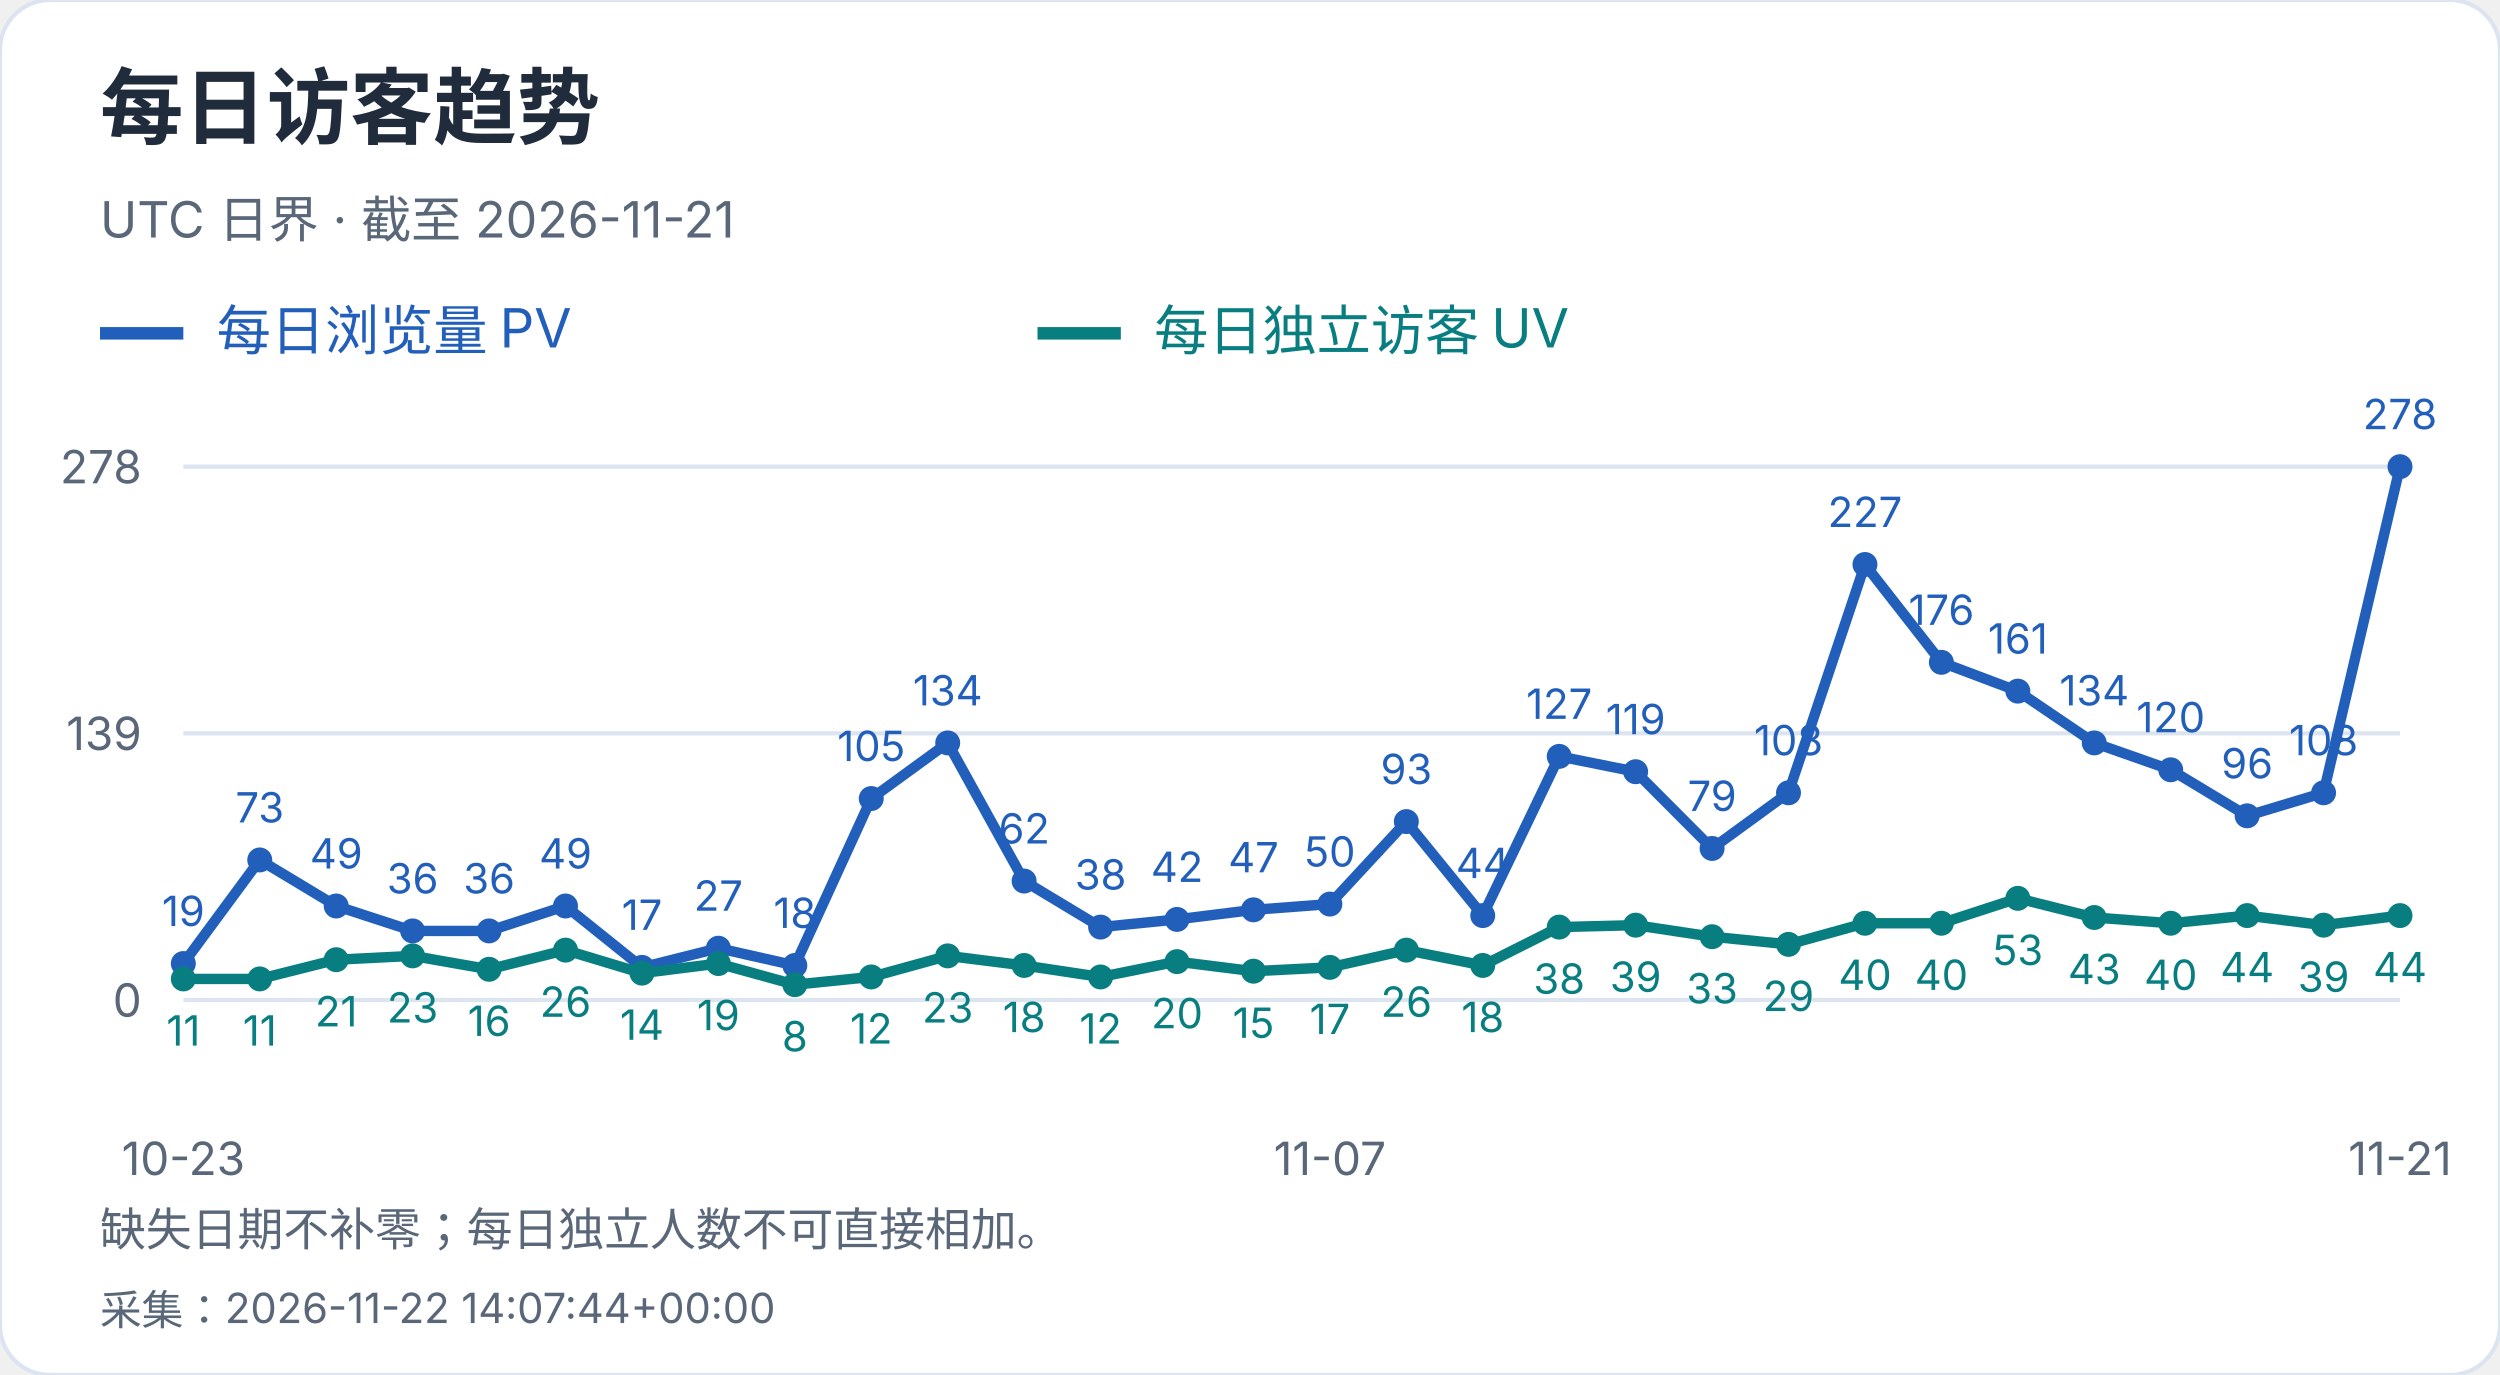
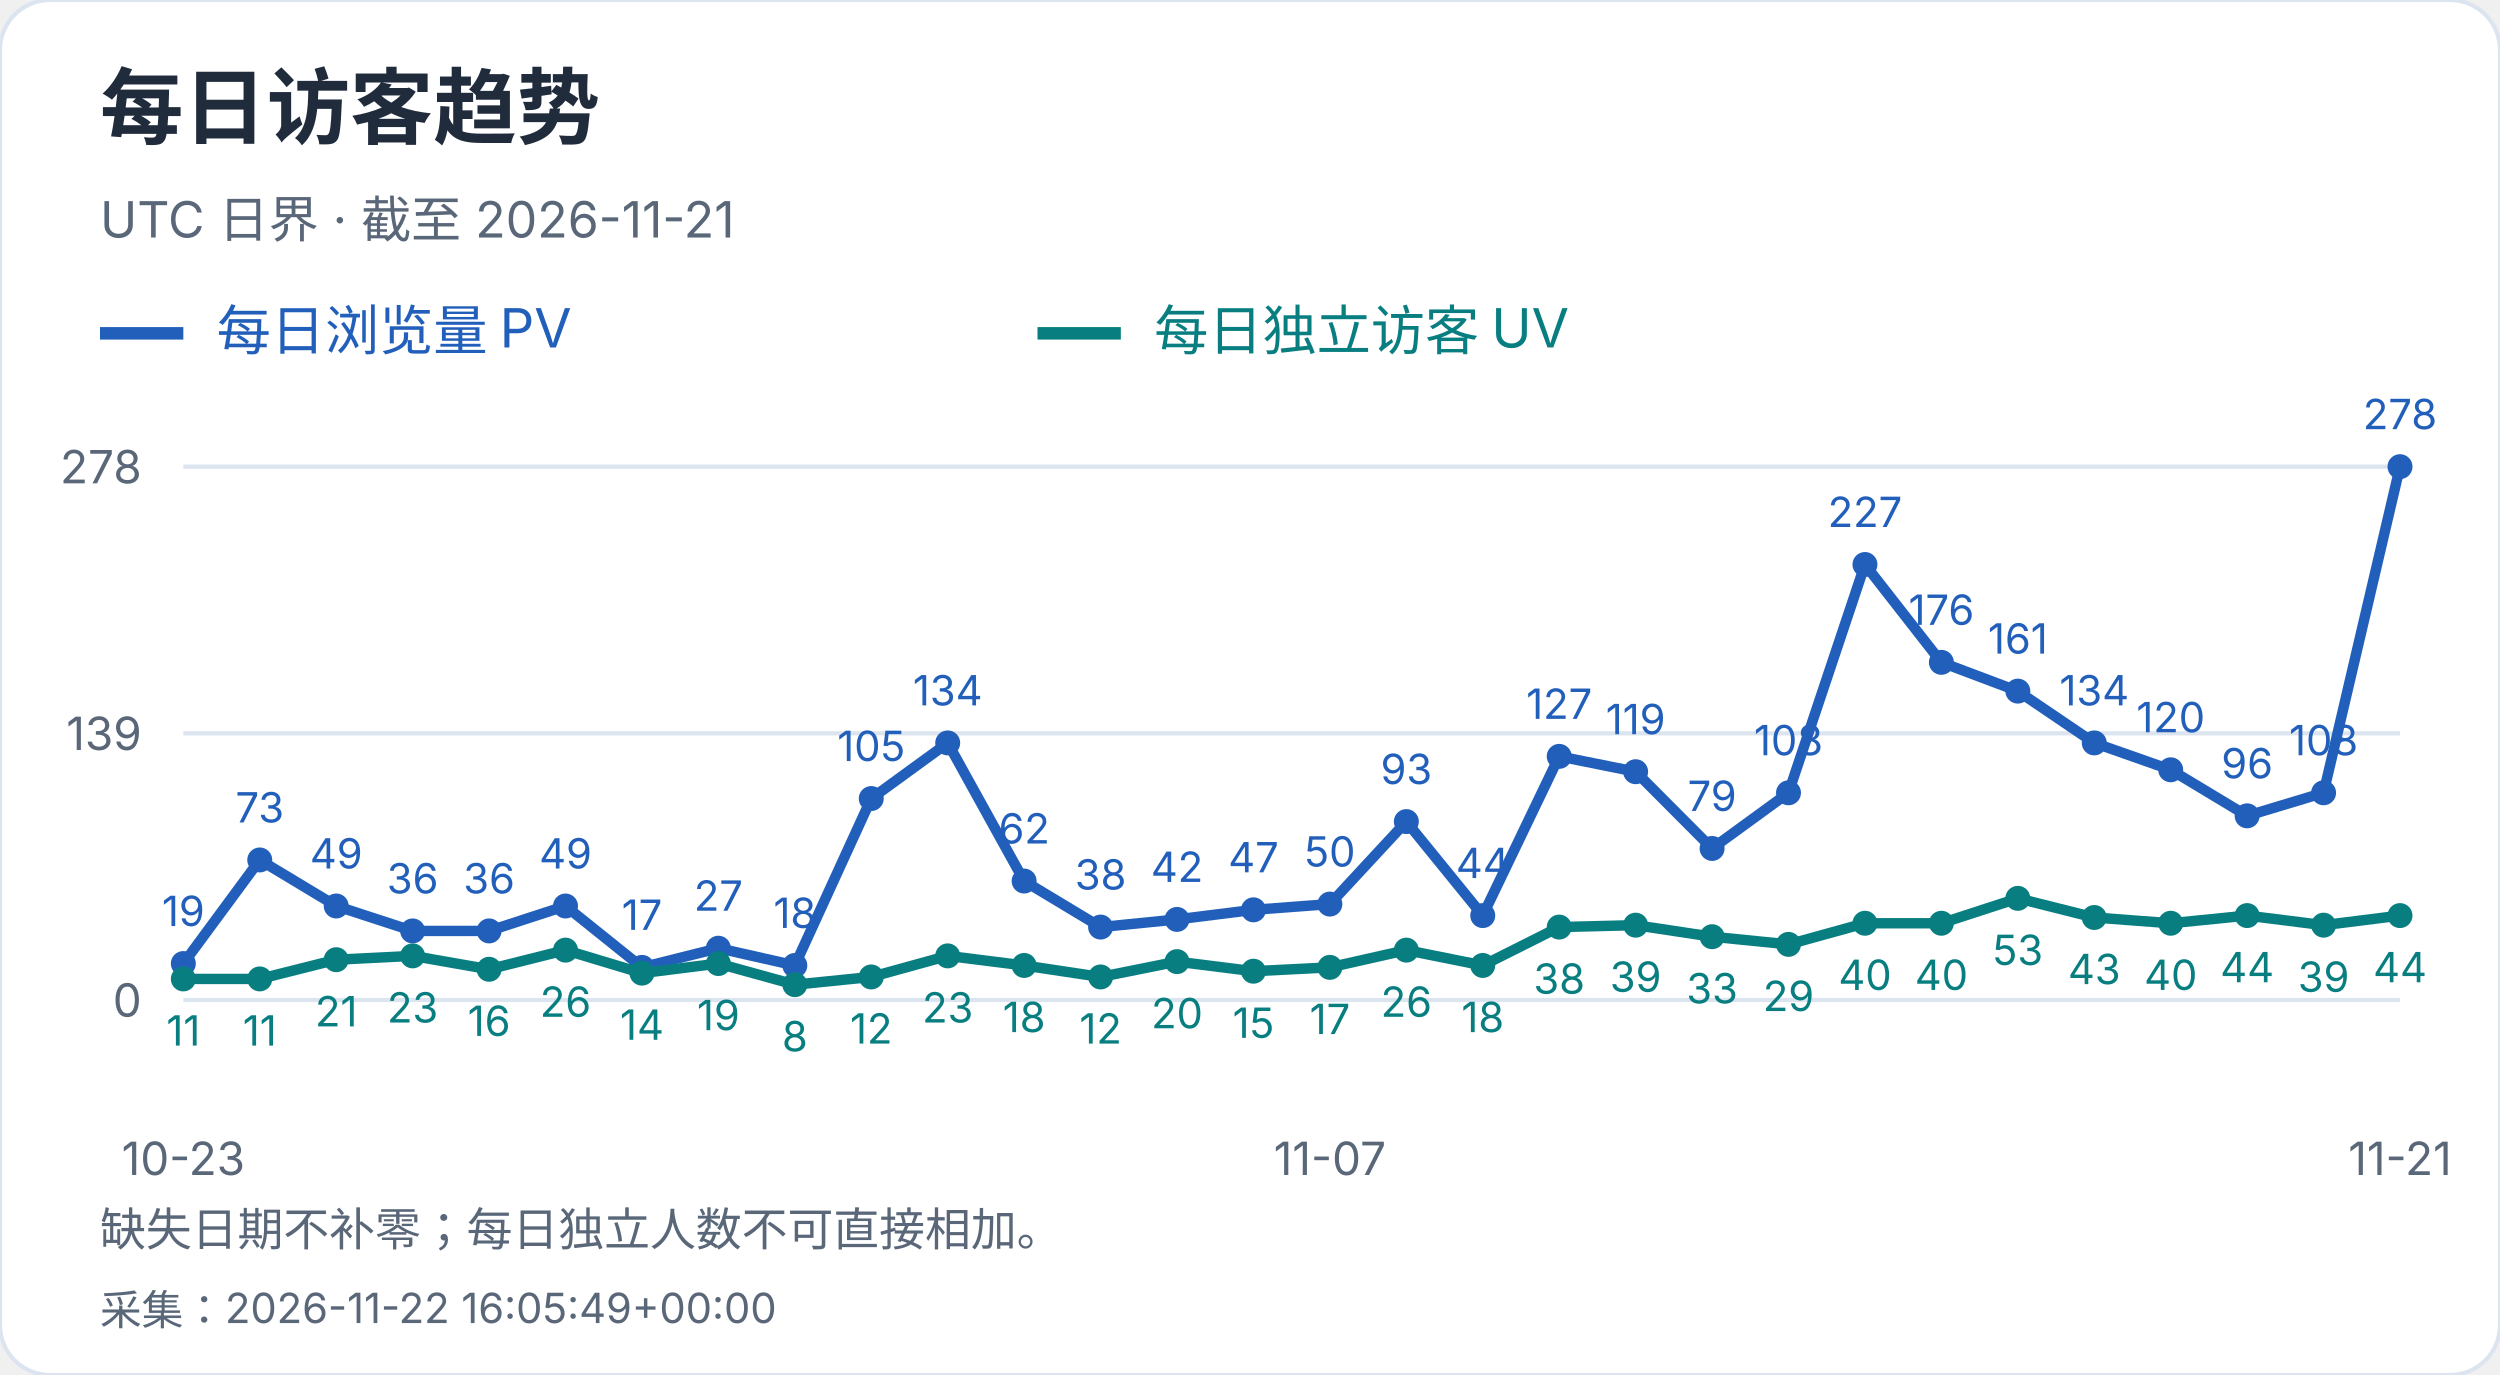
<svg xmlns="http://www.w3.org/2000/svg" width="600" height="330" viewBox="0 0 600 330" role="img" aria-label="每日访客趋势">
  <style>text{font-family:-apple-system,BlinkMacSystemFont,"Segoe UI","PingFang SC","Microsoft YaHei",sans-serif;font-variant-numeric:tabular-nums}</style>
  <rect width="600" height="330" rx="12" fill="white" stroke="#dce4ef" />
  <text x="24" y="33" font-size="20" fill="#202b3c" font-weight="650" text-anchor="start">每日访客趋势</text>
  <text x="24" y="57" font-size="12" fill="#596779" font-weight="400" text-anchor="start">UTC 日界 · 截至 2026-11-21</text>
  <path d="M24 80h20" stroke="#215fbb" stroke-width="3" />
  <text x="52" y="84" font-size="13" fill="#215fbb" font-weight="400" text-anchor="start">每日浏览量 PV</text>
  <path d="M249 80h20" stroke="#087e80" stroke-width="3" />
  <text x="277" y="84" font-size="13" fill="#087e80" font-weight="400" text-anchor="start">每日独立访客 UV</text>
  <path d="M44 240.0H576" stroke="#dce4ef" />
  <text x="34" y="244.0" font-size="11" fill="#596779" font-weight="400" text-anchor="end">0</text>
  <path d="M44 176.0H576" stroke="#dce4ef" />
  <text x="34" y="180.0" font-size="11" fill="#596779" font-weight="400" text-anchor="end">139</text>
  <path d="M44 112.0H576" stroke="#dce4ef" />
  <text x="34" y="116.0" font-size="11" fill="#596779" font-weight="400" text-anchor="end">278</text>
  <circle cx="44.00" cy="231.25" r="3" fill="#215fbb" />
  <text x="44.0" y="222.25" font-size="10" fill="#215fbb" font-weight="400" text-anchor="middle">19</text>
  <circle cx="62.34" cy="206.39" r="3" fill="#215fbb" />
  <text x="62.34" y="197.39" font-size="10" fill="#215fbb" font-weight="400" text-anchor="middle">73</text>
  <circle cx="80.69" cy="217.44" r="3" fill="#215fbb" />
  <text x="80.69" y="208.44" font-size="10" fill="#215fbb" font-weight="400" text-anchor="middle">49</text>
  <circle cx="99.03" cy="223.42" r="3" fill="#215fbb" />
  <text x="99.03" y="214.42" font-size="10" fill="#215fbb" font-weight="400" text-anchor="middle">36</text>
  <circle cx="117.38" cy="223.42" r="3" fill="#215fbb" />
  <text x="117.38" y="214.42" font-size="10" fill="#215fbb" font-weight="400" text-anchor="middle">36</text>
  <circle cx="135.72" cy="217.44" r="3" fill="#215fbb" />
  <text x="135.72" y="208.44" font-size="10" fill="#215fbb" font-weight="400" text-anchor="middle">49</text>
  <circle cx="154.07" cy="232.17" r="3" fill="#215fbb" />
  <text x="154.07" y="223.17" font-size="10" fill="#215fbb" font-weight="400" text-anchor="middle">17</text>
  <circle cx="172.41" cy="227.57" r="3" fill="#215fbb" />
  <text x="172.41" y="218.57" font-size="10" fill="#215fbb" font-weight="400" text-anchor="middle">27</text>
  <circle cx="190.76" cy="231.71" r="3" fill="#215fbb" />
  <text x="190.76" y="222.71" font-size="10" fill="#215fbb" font-weight="400" text-anchor="middle">18</text>
  <circle cx="209.10" cy="191.65" r="3" fill="#215fbb" />
  <text x="209.1" y="182.65" font-size="10" fill="#215fbb" font-weight="400" text-anchor="middle">105</text>
  <circle cx="227.45" cy="178.30" r="3" fill="#215fbb" />
  <text x="227.45" y="169.3" font-size="10" fill="#215fbb" font-weight="400" text-anchor="middle">134</text>
  <circle cx="245.79" cy="211.45" r="3" fill="#215fbb" />
  <text x="245.79" y="202.45" font-size="10" fill="#215fbb" font-weight="400" text-anchor="middle">62</text>
  <circle cx="264.14" cy="222.50" r="3" fill="#215fbb" />
  <text x="264.14" y="213.5" font-size="10" fill="#215fbb" font-weight="400" text-anchor="middle">38</text>
  <circle cx="282.48" cy="220.66" r="3" fill="#215fbb" />
  <text x="282.48" y="211.66" font-size="10" fill="#215fbb" font-weight="400" text-anchor="middle">42</text>
  <circle cx="300.83" cy="218.36" r="3" fill="#215fbb" />
  <text x="300.83" y="209.36" font-size="10" fill="#215fbb" font-weight="400" text-anchor="middle">47</text>
  <circle cx="319.17" cy="216.98" r="3" fill="#215fbb" />
  <text x="319.17" y="207.98" font-size="10" fill="#215fbb" font-weight="400" text-anchor="middle">50</text>
  <circle cx="337.52" cy="197.18" r="3" fill="#215fbb" />
  <text x="337.52" y="188.18" font-size="10" fill="#215fbb" font-weight="400" text-anchor="middle">93</text>
  <circle cx="355.86" cy="219.74" r="3" fill="#215fbb" />
  <text x="355.86" y="210.74" font-size="10" fill="#215fbb" font-weight="400" text-anchor="middle">44</text>
  <circle cx="374.21" cy="181.53" r="3" fill="#215fbb" />
  <text x="374.21" y="172.53" font-size="10" fill="#215fbb" font-weight="400" text-anchor="middle">127</text>
  <circle cx="392.55" cy="185.21" r="3" fill="#215fbb" />
  <text x="392.55" y="176.21" font-size="10" fill="#215fbb" font-weight="400" text-anchor="middle">119</text>
  <circle cx="410.90" cy="203.63" r="3" fill="#215fbb" />
  <text x="410.9" y="194.63" font-size="10" fill="#215fbb" font-weight="400" text-anchor="middle">79</text>
  <circle cx="429.24" cy="190.27" r="3" fill="#215fbb" />
  <text x="429.24" y="181.27" font-size="10" fill="#215fbb" font-weight="400" text-anchor="middle">108</text>
  <circle cx="447.59" cy="135.48" r="3" fill="#215fbb" />
  <text x="447.59" y="126.48" font-size="10" fill="#215fbb" font-weight="400" text-anchor="middle">227</text>
  <circle cx="465.93" cy="158.96" r="3" fill="#215fbb" />
  <text x="465.93" y="149.96" font-size="10" fill="#215fbb" font-weight="400" text-anchor="middle">176</text>
  <circle cx="484.28" cy="165.87" r="3" fill="#215fbb" />
  <text x="484.28" y="156.87" font-size="10" fill="#215fbb" font-weight="400" text-anchor="middle">161</text>
  <circle cx="502.62" cy="178.30" r="3" fill="#215fbb" />
  <text x="502.62" y="169.3" font-size="10" fill="#215fbb" font-weight="400" text-anchor="middle">134</text>
  <circle cx="520.97" cy="184.75" r="3" fill="#215fbb" />
  <text x="520.97" y="175.75" font-size="10" fill="#215fbb" font-weight="400" text-anchor="middle">120</text>
  <circle cx="539.31" cy="195.80" r="3" fill="#215fbb" />
  <text x="539.31" y="186.8" font-size="10" fill="#215fbb" font-weight="400" text-anchor="middle">96</text>
  <circle cx="557.66" cy="190.27" r="3" fill="#215fbb" />
  <text x="557.66" y="181.27" font-size="10" fill="#215fbb" font-weight="400" text-anchor="middle">108</text>
  <circle cx="576.00" cy="112.00" r="3" fill="#215fbb" />
  <text x="576.0" y="103.0" font-size="10" fill="#215fbb" font-weight="400" text-anchor="middle">278</text>
  <polyline points="44.00,231.25 62.34,206.39 80.69,217.44 99.03,223.42 117.38,223.42 135.72,217.44 154.07,232.17 172.41,227.57 190.76,231.71 209.10,191.65 227.45,178.30 245.79,211.45 264.14,222.50 282.48,220.66 300.83,218.36 319.17,216.98 337.52,197.18 355.86,219.74 374.21,181.53 392.55,185.21 410.90,203.63 429.24,190.27 447.59,135.48 465.93,158.96 484.28,165.87 502.62,178.30 520.97,184.75 539.31,195.80 557.66,190.27 576.00,112.00" fill="none" stroke="#215fbb" stroke-width="2.5" />
  <circle cx="44.00" cy="234.94" r="3" fill="#087e80" />
  <text x="44.0" y="250.94" font-size="10" fill="#087e80" font-weight="400" text-anchor="middle">11</text>
  <circle cx="62.34" cy="234.94" r="3" fill="#087e80" />
  <text x="62.34" y="250.94" font-size="10" fill="#087e80" font-weight="400" text-anchor="middle">11</text>
  <circle cx="80.69" cy="230.33" r="3" fill="#087e80" />
  <text x="80.69" y="246.33" font-size="10" fill="#087e80" font-weight="400" text-anchor="middle">21</text>
  <circle cx="99.03" cy="229.41" r="3" fill="#087e80" />
  <text x="99.03" y="245.41" font-size="10" fill="#087e80" font-weight="400" text-anchor="middle">23</text>
  <circle cx="117.38" cy="232.63" r="3" fill="#087e80" />
  <text x="117.38" y="248.63" font-size="10" fill="#087e80" font-weight="400" text-anchor="middle">16</text>
  <circle cx="135.72" cy="228.03" r="3" fill="#087e80" />
  <text x="135.72" y="244.03" font-size="10" fill="#087e80" font-weight="400" text-anchor="middle">26</text>
  <circle cx="154.07" cy="233.55" r="3" fill="#087e80" />
  <text x="154.07" y="249.55" font-size="10" fill="#087e80" font-weight="400" text-anchor="middle">14</text>
  <circle cx="172.41" cy="231.25" r="3" fill="#087e80" />
  <text x="172.41" y="247.25" font-size="10" fill="#087e80" font-weight="400" text-anchor="middle">19</text>
  <circle cx="190.76" cy="236.32" r="3" fill="#087e80" />
  <text x="190.76" y="252.32" font-size="10" fill="#087e80" font-weight="400" text-anchor="middle">8</text>
  <circle cx="209.10" cy="234.47" r="3" fill="#087e80" />
  <text x="209.1" y="250.47" font-size="10" fill="#087e80" font-weight="400" text-anchor="middle">12</text>
  <circle cx="227.45" cy="229.41" r="3" fill="#087e80" />
  <text x="227.45" y="245.41" font-size="10" fill="#087e80" font-weight="400" text-anchor="middle">23</text>
  <circle cx="245.79" cy="231.71" r="3" fill="#087e80" />
  <text x="245.79" y="247.71" font-size="10" fill="#087e80" font-weight="400" text-anchor="middle">18</text>
  <circle cx="264.14" cy="234.47" r="3" fill="#087e80" />
  <text x="264.14" y="250.47" font-size="10" fill="#087e80" font-weight="400" text-anchor="middle">12</text>
  <circle cx="282.48" cy="230.79" r="3" fill="#087e80" />
  <text x="282.48" y="246.79" font-size="10" fill="#087e80" font-weight="400" text-anchor="middle">20</text>
  <circle cx="300.83" cy="233.09" r="3" fill="#087e80" />
  <text x="300.83" y="249.09" font-size="10" fill="#087e80" font-weight="400" text-anchor="middle">15</text>
  <circle cx="319.17" cy="232.17" r="3" fill="#087e80" />
  <text x="319.17" y="248.17" font-size="10" fill="#087e80" font-weight="400" text-anchor="middle">17</text>
  <circle cx="337.52" cy="228.03" r="3" fill="#087e80" />
  <text x="337.52" y="244.03" font-size="10" fill="#087e80" font-weight="400" text-anchor="middle">26</text>
  <circle cx="355.86" cy="231.71" r="3" fill="#087e80" />
  <text x="355.86" y="247.71" font-size="10" fill="#087e80" font-weight="400" text-anchor="middle">18</text>
  <circle cx="374.21" cy="222.50" r="3" fill="#087e80" />
  <text x="374.21" y="238.5" font-size="10" fill="#087e80" font-weight="400" text-anchor="middle">38</text>
  <circle cx="392.55" cy="222.04" r="3" fill="#087e80" />
  <text x="392.55" y="238.04" font-size="10" fill="#087e80" font-weight="400" text-anchor="middle">39</text>
  <circle cx="410.90" cy="224.81" r="3" fill="#087e80" />
  <text x="410.9" y="240.81" font-size="10" fill="#087e80" font-weight="400" text-anchor="middle">33</text>
  <circle cx="429.24" cy="226.65" r="3" fill="#087e80" />
  <text x="429.24" y="242.65" font-size="10" fill="#087e80" font-weight="400" text-anchor="middle">29</text>
  <circle cx="447.59" cy="221.58" r="3" fill="#087e80" />
  <text x="447.59" y="237.58" font-size="10" fill="#087e80" font-weight="400" text-anchor="middle">40</text>
  <circle cx="465.93" cy="221.58" r="3" fill="#087e80" />
  <text x="465.93" y="237.58" font-size="10" fill="#087e80" font-weight="400" text-anchor="middle">40</text>
  <circle cx="484.28" cy="215.60" r="3" fill="#087e80" />
  <text x="484.28" y="231.6" font-size="10" fill="#087e80" font-weight="400" text-anchor="middle">53</text>
  <circle cx="502.62" cy="220.20" r="3" fill="#087e80" />
  <text x="502.62" y="236.2" font-size="10" fill="#087e80" font-weight="400" text-anchor="middle">43</text>
  <circle cx="520.97" cy="221.58" r="3" fill="#087e80" />
  <text x="520.97" y="237.58" font-size="10" fill="#087e80" font-weight="400" text-anchor="middle">40</text>
  <circle cx="539.31" cy="219.74" r="3" fill="#087e80" />
  <text x="539.31" y="235.74" font-size="10" fill="#087e80" font-weight="400" text-anchor="middle">44</text>
  <circle cx="557.66" cy="222.04" r="3" fill="#087e80" />
  <text x="557.66" y="238.04" font-size="10" fill="#087e80" font-weight="400" text-anchor="middle">39</text>
  <circle cx="576.00" cy="219.74" r="3" fill="#087e80" />
  <text x="576.0" y="235.74" font-size="10" fill="#087e80" font-weight="400" text-anchor="middle">44</text>
  <polyline points="44.00,234.94 62.34,234.94 80.69,230.33 99.03,229.41 117.38,232.63 135.72,228.03 154.07,233.55 172.41,231.25 190.76,236.32 209.10,234.47 227.45,229.41 245.79,231.71 264.14,234.47 282.48,230.79 300.83,233.09 319.17,232.17 337.52,228.03 355.86,231.71 374.21,222.50 392.55,222.04 410.90,224.81 429.24,226.65 447.59,221.58 465.93,221.58 484.28,215.60 502.62,220.20 520.97,221.58 539.31,219.74 557.66,222.04 576.00,219.74" fill="none" stroke="#087e80" stroke-width="2.5" />
  <text x="44.0" y="282" font-size="11" fill="#596779" font-weight="400" text-anchor="middle">10-23</text>
  <text x="319.172" y="282" font-size="11" fill="#596779" font-weight="400" text-anchor="middle">11-07</text>
  <text x="576.0" y="282" font-size="11" fill="#596779" font-weight="400" text-anchor="middle">11-21</text>
  <text x="24" y="299" font-size="11" fill="#596779" font-weight="400" text-anchor="start">缺失日期不补零；每日独立人数不可直接相加。</text>
-   <text x="24" y="318" font-size="10" fill="#596779" font-weight="400" text-anchor="start">采集：2026-11-22 14:07:44+00:00</text>
+   <text x="24" y="318" font-size="10" fill="#596779" font-weight="400" text-anchor="start">采集：2026-11-22 16:05:49+00:00</text>
</svg>
